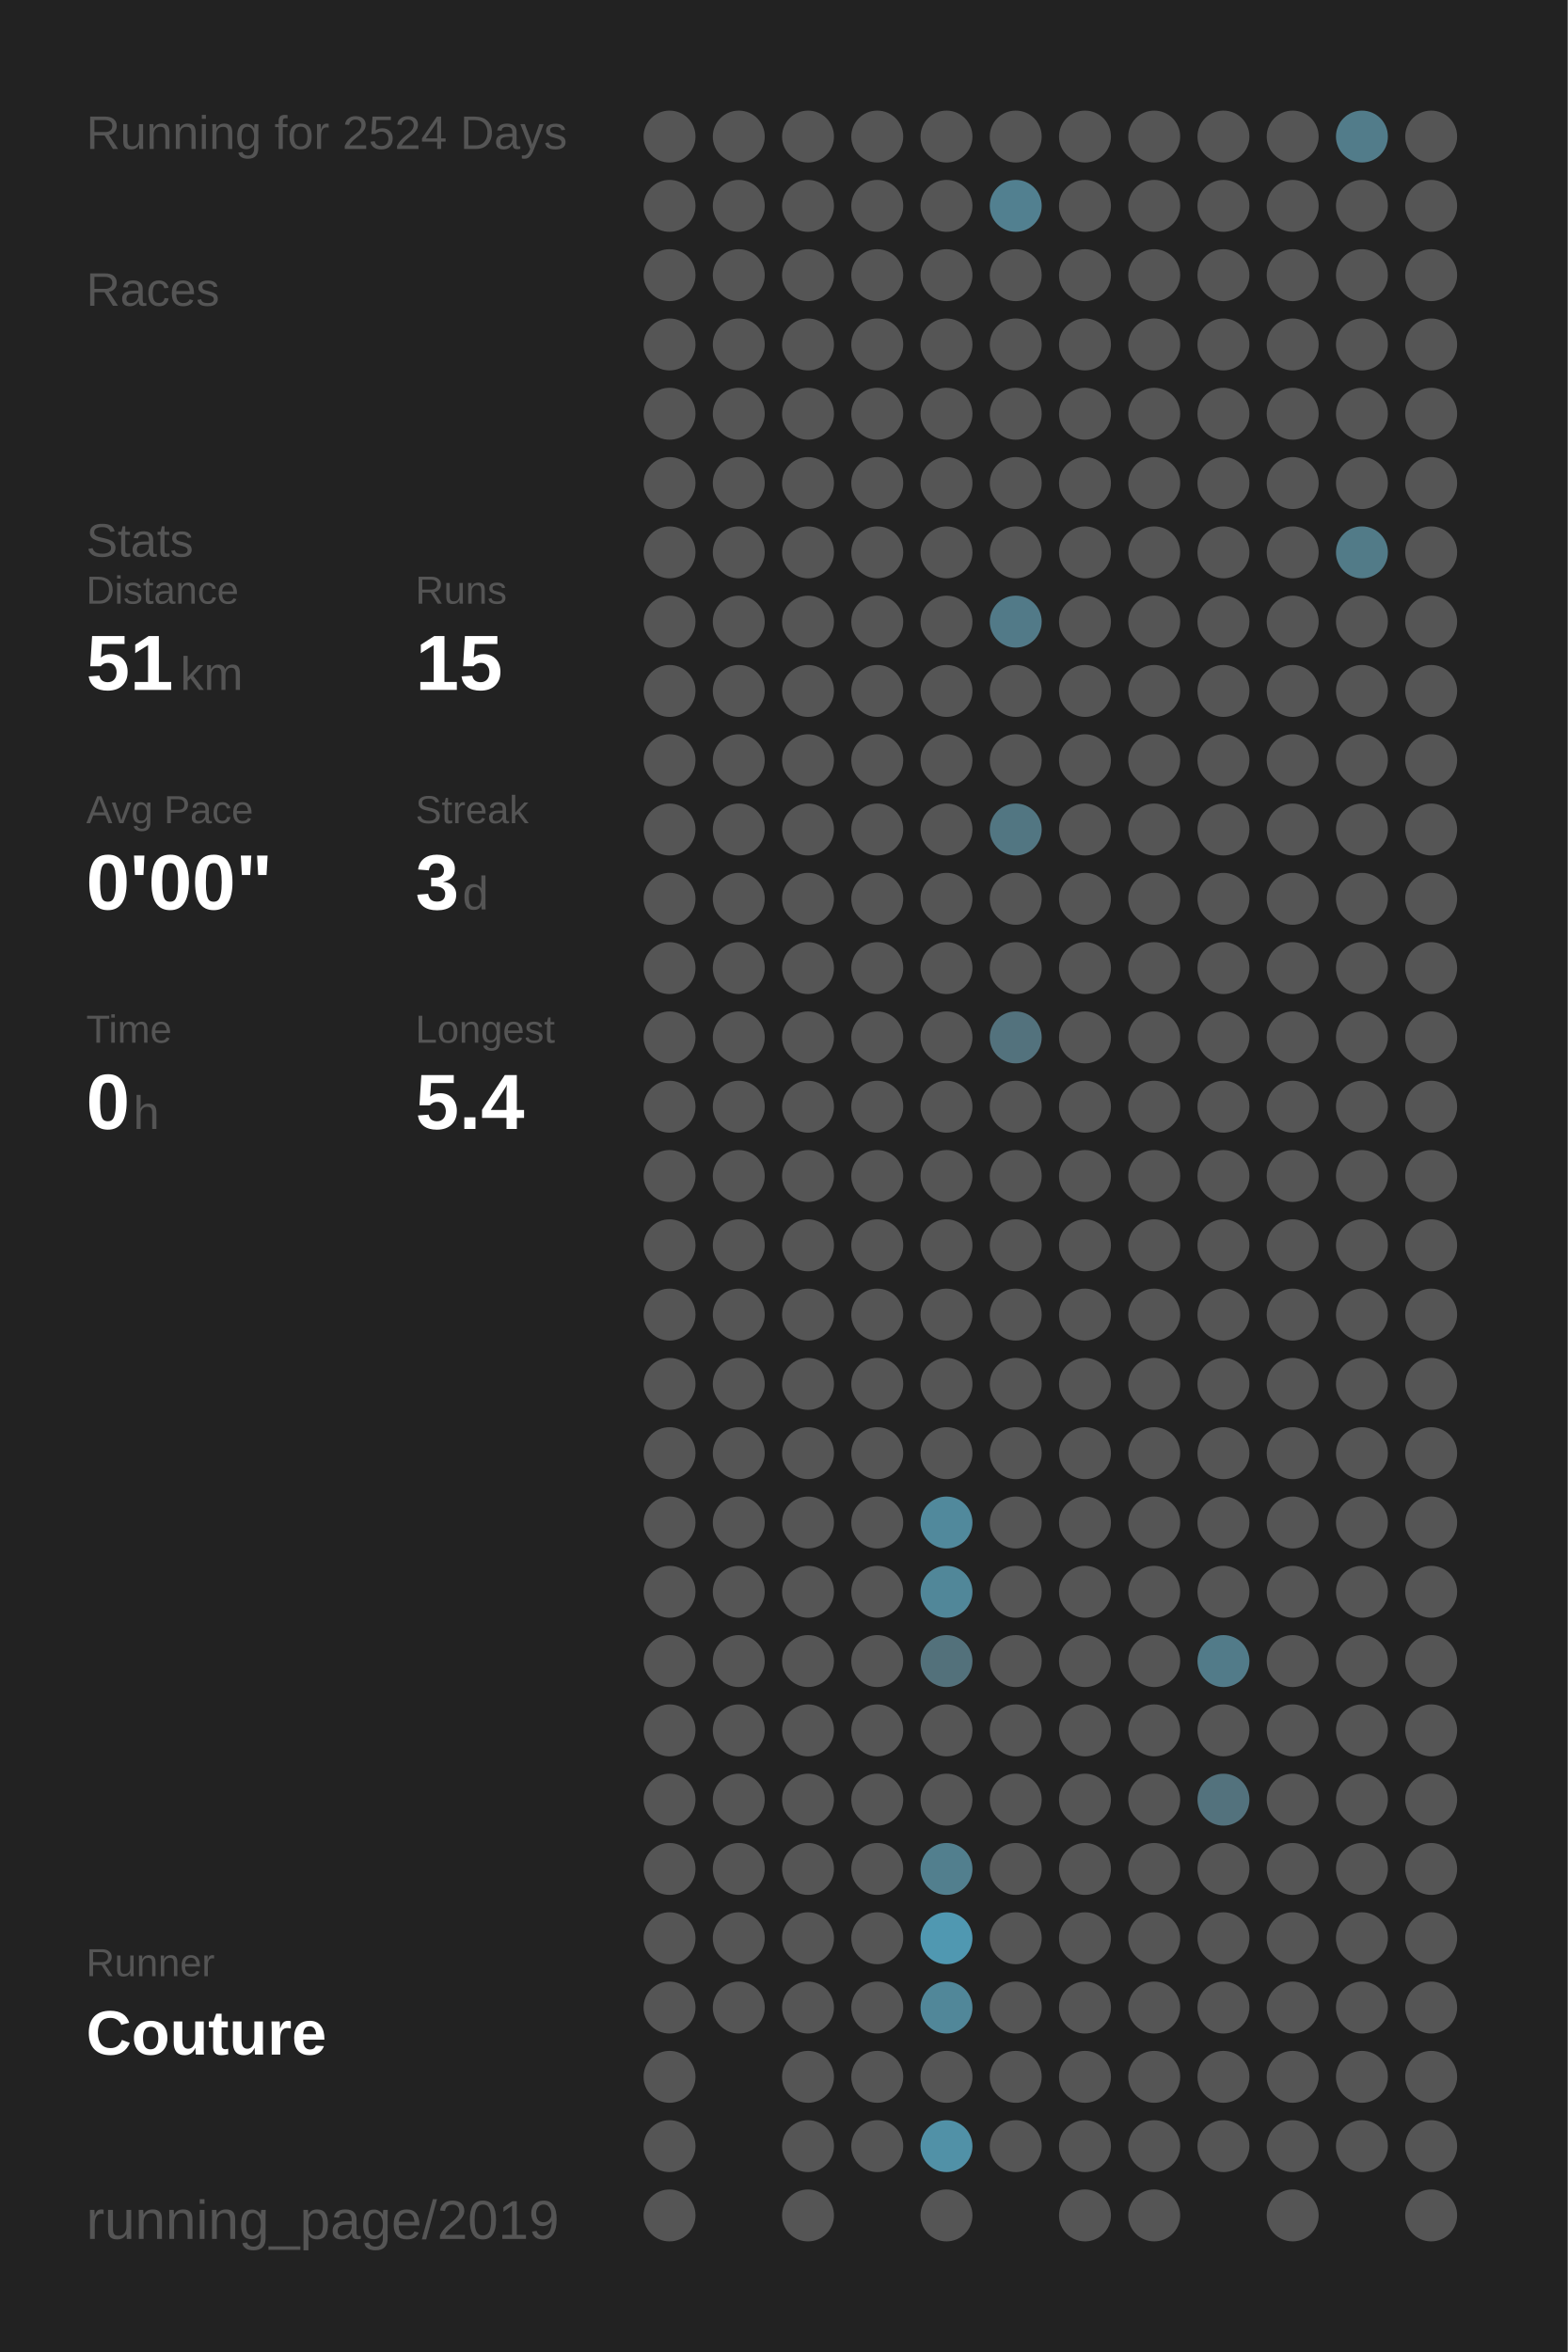
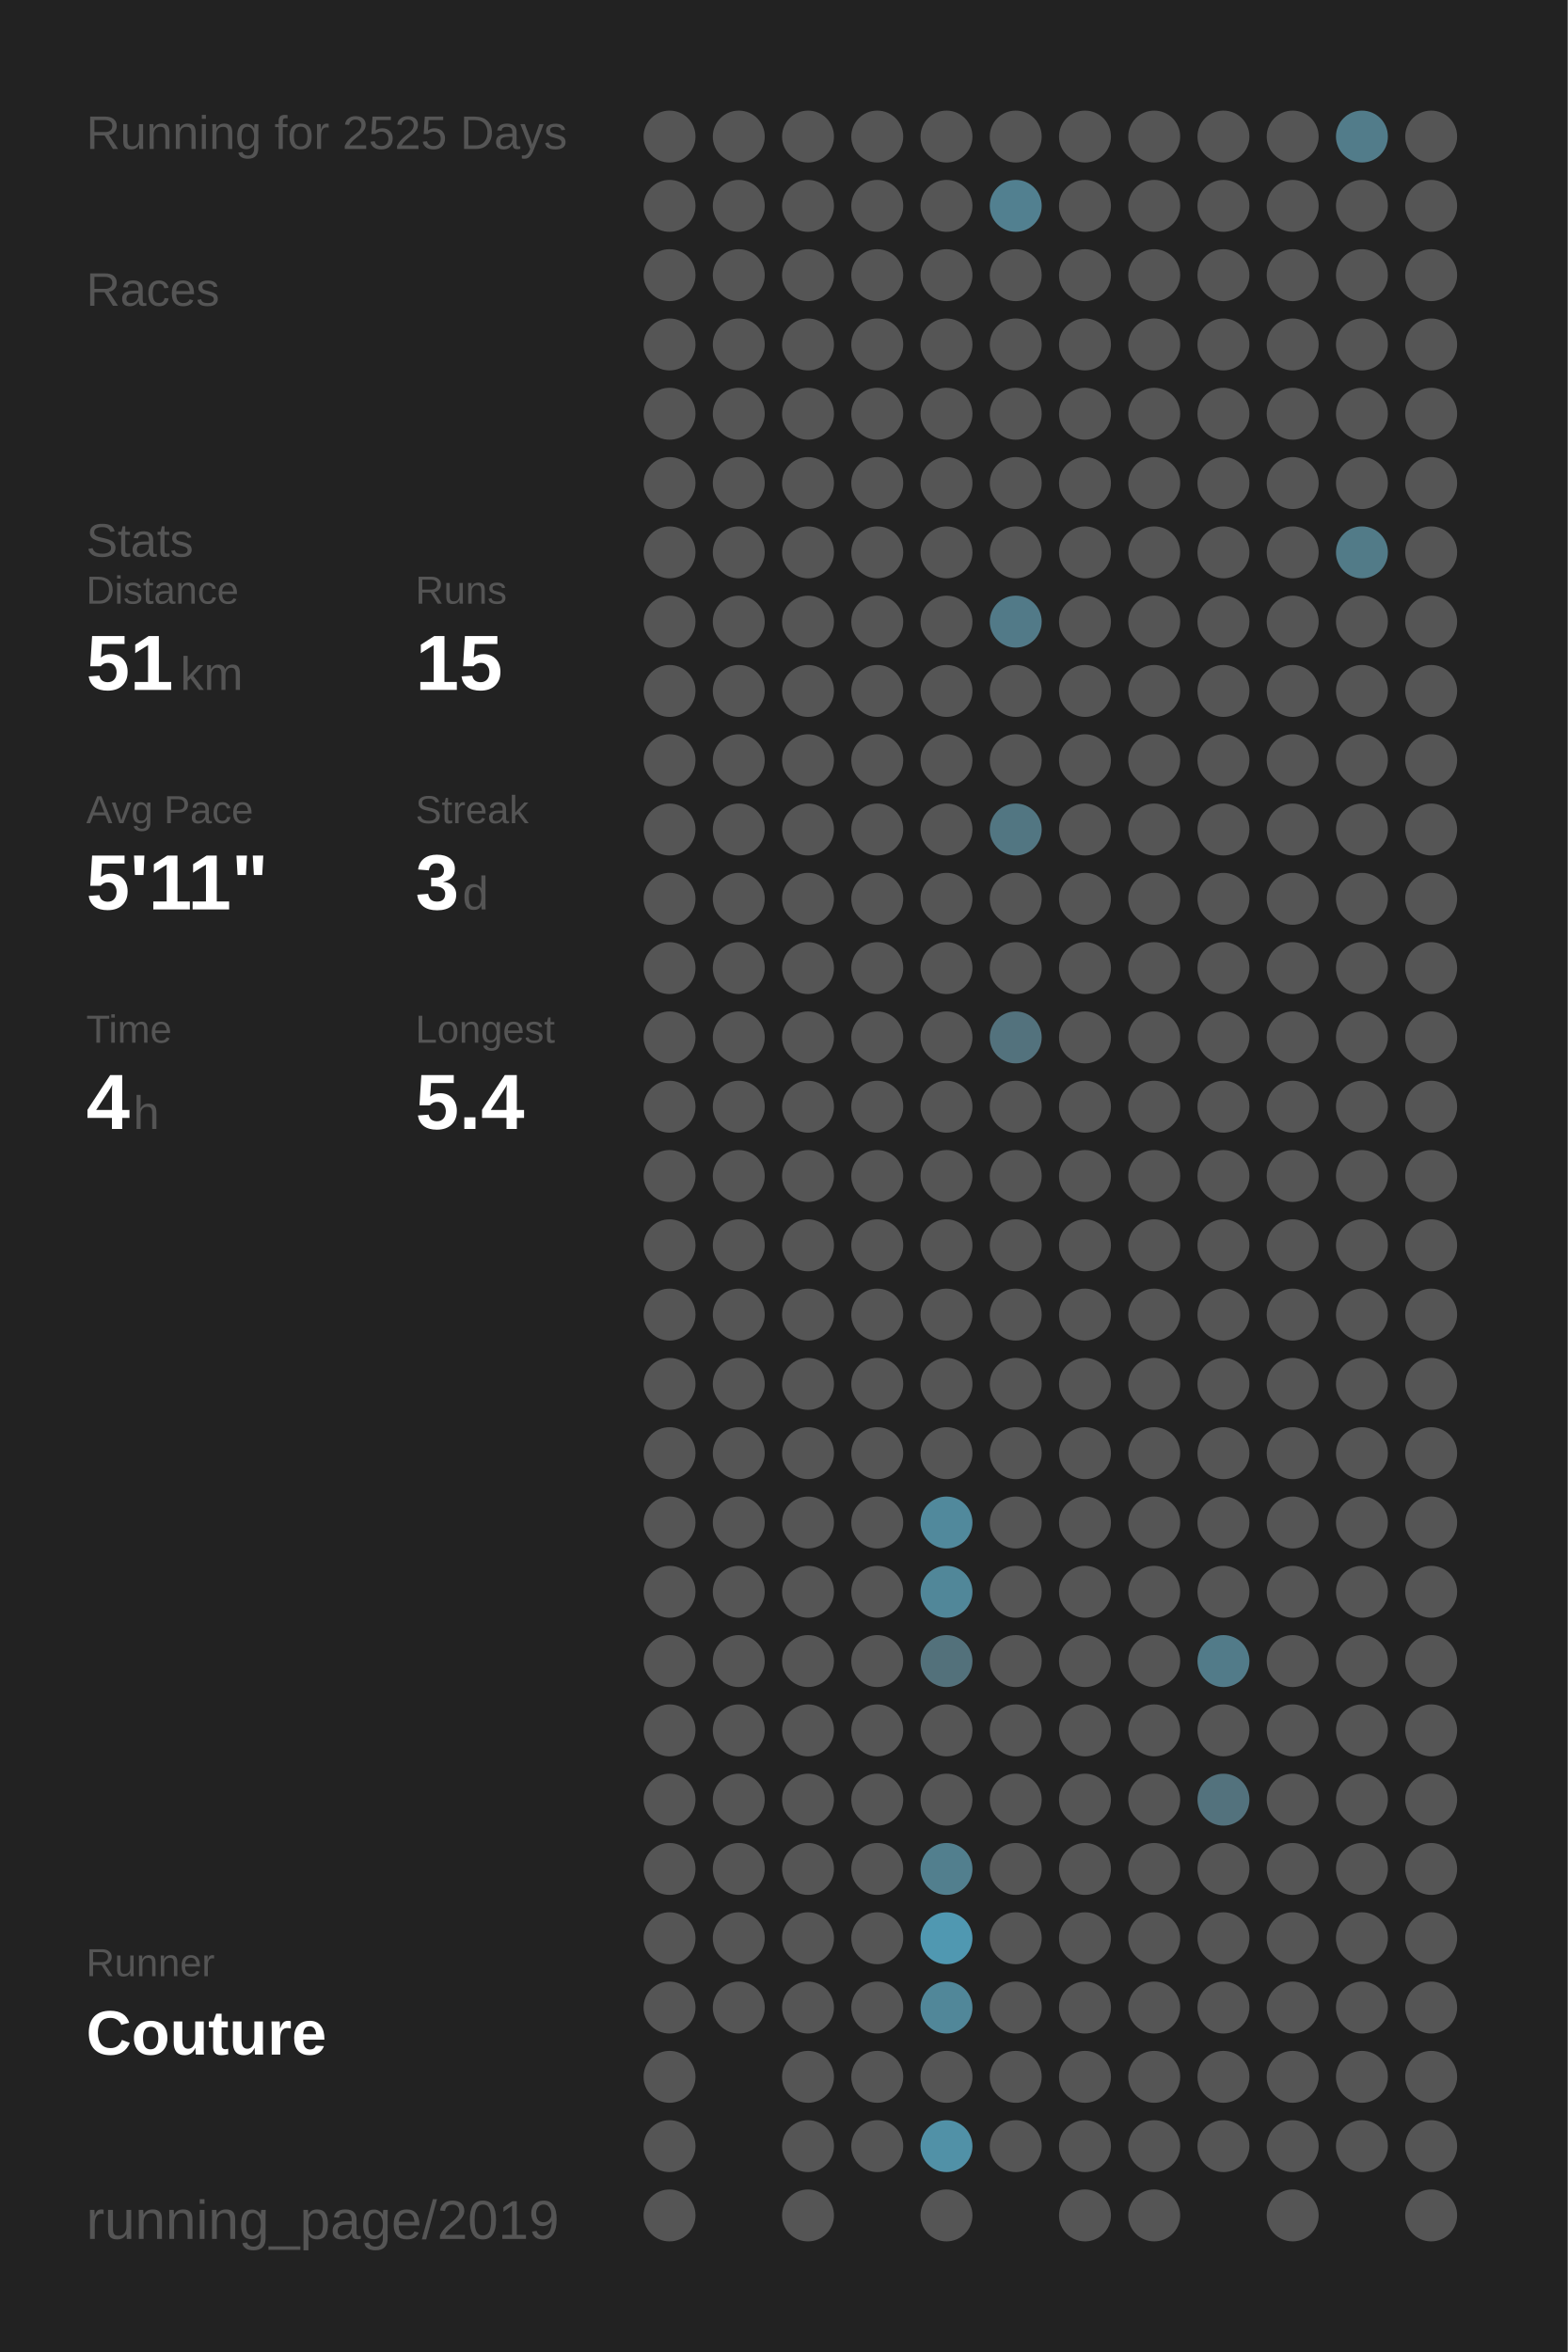
<svg xmlns="http://www.w3.org/2000/svg" baseProfile="full" height="300mm" version="1.1" viewBox="0,0,200,300" width="200mm">
  <defs />
  <rect fill="#222222" height="300" width="200" x="0" y="0" />
-   <text fill="#555555" style="font-size:6px; font-family:Arial;" x="11" y="19">Running for 2524 Days</text>
+   <text fill="#555555" style="font-size:6px; font-family:Arial;" x="11" y="19">Running for 2525 Days</text>
  <text fill="#555555" style="font-size:6px; font-family:Arial;" x="11" y="39">Races</text>
  <text fill="#555555" style="font-size:6px; font-family:Arial;" x="11" y="71">Stats</text>
  <text fill="#555555" style="font-size:5px; font-family:Arial;" x="11" y="77">Distance</text>
  <text fill="#FFFFFF" style="font-size:10px; font-family:Arial; font-weight:bold;" x="11" y="88">51</text>
  <text fill="#555555" style="font-size:6px; font-family:Arial;" x="23" y="88">km</text>
  <text fill="#555555" style="font-size:5px; font-family:Arial;" x="53" y="77">Runs</text>
  <text fill="#FFFFFF" style="font-size:10px; font-family:Arial; font-weight:bold;" x="53" y="88">15</text>
  <text fill="#555555" style="font-size:5px; font-family:Arial;" x="11" y="105">Avg Pace</text>
-   <text fill="#FFFFFF" style="font-size:10px; font-family:Arial; font-weight:bold;" x="11" y="116">0'00"</text>
+   <text fill="#FFFFFF" style="font-size:10px; font-family:Arial; font-weight:bold;" x="11" y="116">5'11"</text>
  <text fill="#555555" style="font-size:5px; font-family:Arial;" x="53" y="105">Streak</text>
  <text fill="#FFFFFF" style="font-size:10px; font-family:Arial; font-weight:bold;" x="53" y="116">3</text>
  <text fill="#555555" style="font-size:6px; font-family:Arial;" x="59" y="116">d</text>
  <text fill="#555555" style="font-size:5px; font-family:Arial;" x="11" y="133">Time</text>
-   <text fill="#FFFFFF" style="font-size:10px; font-family:Arial; font-weight:bold;" x="11" y="144">0</text>
+   <text fill="#FFFFFF" style="font-size:10px; font-family:Arial; font-weight:bold;" x="11" y="144">4</text>
  <text fill="#555555" style="font-size:6px; font-family:Arial;" x="17" y="144">h</text>
  <text fill="#555555" style="font-size:5px; font-family:Arial;" x="53" y="133">Longest</text>
  <text fill="#FFFFFF" style="font-size:10px; font-family:Arial; font-weight:bold;" x="53" y="144">5.4</text>
  <text fill="#555555" style="font-size:5px; font-family:Arial;" x="11" y="252.065">Runner</text>
  <text fill="#FFFFFF" style="font-size:8px; font-family:Arial; font-weight:bold;" x="11" y="262.065">Couture</text>
  <text fill="#555555" style="font-size:7px; font-family:Arial;" x="11" y="285.581">running_page/2019</text>
  <circle cx="85.417" cy="17.419" fill="#555555" r="3.312" />
  <circle cx="85.417" cy="26.258" fill="#555555" r="3.312" />
  <circle cx="85.417" cy="35.097" fill="#555555" r="3.312" />
  <circle cx="85.417" cy="43.935" fill="#555555" r="3.312" />
  <circle cx="85.417" cy="52.774" fill="#555555" r="3.312" />
  <circle cx="85.417" cy="61.613" fill="#555555" r="3.312" />
  <circle cx="85.417" cy="70.452" fill="#555555" r="3.312" />
  <circle cx="85.417" cy="79.29" fill="#555555" r="3.312" />
  <circle cx="85.417" cy="88.129" fill="#555555" r="3.312" />
  <circle cx="85.417" cy="96.968" fill="#555555" r="3.312" />
  <circle cx="85.417" cy="105.806" fill="#555555" r="3.312" />
  <circle cx="85.417" cy="114.645" fill="#555555" r="3.312" />
  <circle cx="85.417" cy="123.484" fill="#555555" r="3.312" />
  <circle cx="85.417" cy="132.323" fill="#555555" r="3.312" />
  <circle cx="85.417" cy="141.161" fill="#555555" r="3.312" />
  <circle cx="85.417" cy="150" fill="#555555" r="3.312" />
  <circle cx="85.417" cy="158.839" fill="#555555" r="3.312" />
  <circle cx="85.417" cy="167.677" fill="#555555" r="3.312" />
  <circle cx="85.417" cy="176.516" fill="#555555" r="3.312" />
  <circle cx="85.417" cy="185.355" fill="#555555" r="3.312" />
  <circle cx="85.417" cy="194.194" fill="#555555" r="3.312" />
  <circle cx="85.417" cy="203.032" fill="#555555" r="3.312" />
  <circle cx="85.417" cy="211.871" fill="#555555" r="3.312" />
  <circle cx="85.417" cy="220.71" fill="#555555" r="3.312" />
  <circle cx="85.417" cy="229.548" fill="#555555" r="3.312" />
  <circle cx="85.417" cy="238.387" fill="#555555" r="3.312" />
  <circle cx="85.417" cy="247.226" fill="#555555" r="3.312" />
  <circle cx="85.417" cy="256.065" fill="#555555" r="3.312" />
  <circle cx="85.417" cy="264.903" fill="#555555" r="3.312" />
  <circle cx="85.417" cy="273.742" fill="#555555" r="3.312" />
  <circle cx="85.417" cy="282.581" fill="#555555" r="3.312" />
  <circle cx="94.25" cy="17.419" fill="#555555" r="3.312" />
  <circle cx="94.25" cy="26.258" fill="#555555" r="3.312" />
  <circle cx="94.25" cy="35.097" fill="#555555" r="3.312" />
  <circle cx="94.25" cy="43.935" fill="#555555" r="3.312" />
  <circle cx="94.25" cy="52.774" fill="#555555" r="3.312" />
  <circle cx="94.25" cy="61.613" fill="#555555" r="3.312" />
  <circle cx="94.25" cy="70.452" fill="#555555" r="3.312" />
  <circle cx="94.25" cy="79.29" fill="#555555" r="3.312" />
  <circle cx="94.25" cy="88.129" fill="#555555" r="3.312" />
  <circle cx="94.25" cy="96.968" fill="#555555" r="3.312" />
  <circle cx="94.25" cy="105.806" fill="#555555" r="3.312" />
  <circle cx="94.25" cy="114.645" fill="#555555" r="3.312" />
  <circle cx="94.25" cy="123.484" fill="#555555" r="3.312" />
  <circle cx="94.25" cy="132.323" fill="#555555" r="3.312" />
  <circle cx="94.25" cy="141.161" fill="#555555" r="3.312" />
  <circle cx="94.25" cy="150" fill="#555555" r="3.312" />
  <circle cx="94.25" cy="158.839" fill="#555555" r="3.312" />
  <circle cx="94.25" cy="167.677" fill="#555555" r="3.312" />
  <circle cx="94.25" cy="176.516" fill="#555555" r="3.312" />
  <circle cx="94.25" cy="185.355" fill="#555555" r="3.312" />
  <circle cx="94.25" cy="194.194" fill="#555555" r="3.312" />
  <circle cx="94.25" cy="203.032" fill="#555555" r="3.312" />
  <circle cx="94.25" cy="211.871" fill="#555555" r="3.312" />
  <circle cx="94.25" cy="220.71" fill="#555555" r="3.312" />
  <circle cx="94.25" cy="229.548" fill="#555555" r="3.312" />
  <circle cx="94.25" cy="238.387" fill="#555555" r="3.312" />
  <circle cx="94.25" cy="247.226" fill="#555555" r="3.312" />
  <circle cx="94.25" cy="256.065" fill="#555555" r="3.312" />
  <circle cx="103.083" cy="17.419" fill="#555555" r="3.312" />
  <circle cx="103.083" cy="26.258" fill="#555555" r="3.312" />
  <circle cx="103.083" cy="35.097" fill="#555555" r="3.312" />
  <circle cx="103.083" cy="43.935" fill="#555555" r="3.312" />
  <circle cx="103.083" cy="52.774" fill="#555555" r="3.312" />
  <circle cx="103.083" cy="61.613" fill="#555555" r="3.312" />
  <circle cx="103.083" cy="70.452" fill="#555555" r="3.312" />
  <circle cx="103.083" cy="79.29" fill="#555555" r="3.312" />
  <circle cx="103.083" cy="88.129" fill="#555555" r="3.312" />
  <circle cx="103.083" cy="96.968" fill="#555555" r="3.312" />
  <circle cx="103.083" cy="105.806" fill="#555555" r="3.312" />
  <circle cx="103.083" cy="114.645" fill="#555555" r="3.312" />
  <circle cx="103.083" cy="123.484" fill="#555555" r="3.312" />
  <circle cx="103.083" cy="132.323" fill="#555555" r="3.312" />
  <circle cx="103.083" cy="141.161" fill="#555555" r="3.312" />
  <circle cx="103.083" cy="150" fill="#555555" r="3.312" />
  <circle cx="103.083" cy="158.839" fill="#555555" r="3.312" />
  <circle cx="103.083" cy="167.677" fill="#555555" r="3.312" />
  <circle cx="103.083" cy="176.516" fill="#555555" r="3.312" />
  <circle cx="103.083" cy="185.355" fill="#555555" r="3.312" />
  <circle cx="103.083" cy="194.194" fill="#555555" r="3.312" />
  <circle cx="103.083" cy="203.032" fill="#555555" r="3.312" />
  <circle cx="103.083" cy="211.871" fill="#555555" r="3.312" />
  <circle cx="103.083" cy="220.71" fill="#555555" r="3.312" />
  <circle cx="103.083" cy="229.548" fill="#555555" r="3.312" />
  <circle cx="103.083" cy="238.387" fill="#555555" r="3.312" />
  <circle cx="103.083" cy="247.226" fill="#555555" r="3.312" />
  <circle cx="103.083" cy="256.065" fill="#555555" r="3.312" />
  <circle cx="103.083" cy="264.903" fill="#555555" r="3.312" />
  <circle cx="103.083" cy="273.742" fill="#555555" r="3.312" />
  <circle cx="103.083" cy="282.581" fill="#555555" r="3.312" />
  <circle cx="111.917" cy="17.419" fill="#555555" r="3.312" />
  <circle cx="111.917" cy="26.258" fill="#555555" r="3.312" />
  <circle cx="111.917" cy="35.097" fill="#555555" r="3.312" />
  <circle cx="111.917" cy="43.935" fill="#555555" r="3.312" />
  <circle cx="111.917" cy="52.774" fill="#555555" r="3.312" />
  <circle cx="111.917" cy="61.613" fill="#555555" r="3.312" />
  <circle cx="111.917" cy="70.452" fill="#555555" r="3.312" />
  <circle cx="111.917" cy="79.29" fill="#555555" r="3.312" />
  <circle cx="111.917" cy="88.129" fill="#555555" r="3.312" />
  <circle cx="111.917" cy="96.968" fill="#555555" r="3.312" />
  <circle cx="111.917" cy="105.806" fill="#555555" r="3.312" />
  <circle cx="111.917" cy="114.645" fill="#555555" r="3.312" />
  <circle cx="111.917" cy="123.484" fill="#555555" r="3.312" />
  <circle cx="111.917" cy="132.323" fill="#555555" r="3.312" />
  <circle cx="111.917" cy="141.161" fill="#555555" r="3.312" />
  <circle cx="111.917" cy="150" fill="#555555" r="3.312" />
  <circle cx="111.917" cy="158.839" fill="#555555" r="3.312" />
  <circle cx="111.917" cy="167.677" fill="#555555" r="3.312" />
  <circle cx="111.917" cy="176.516" fill="#555555" r="3.312" />
  <circle cx="111.917" cy="185.355" fill="#555555" r="3.312" />
  <circle cx="111.917" cy="194.194" fill="#555555" r="3.312" />
  <circle cx="111.917" cy="203.032" fill="#555555" r="3.312" />
  <circle cx="111.917" cy="211.871" fill="#555555" r="3.312" />
  <circle cx="111.917" cy="220.71" fill="#555555" r="3.312" />
  <circle cx="111.917" cy="229.548" fill="#555555" r="3.312" />
  <circle cx="111.917" cy="238.387" fill="#555555" r="3.312" />
  <circle cx="111.917" cy="247.226" fill="#555555" r="3.312" />
  <circle cx="111.917" cy="256.065" fill="#555555" r="3.312" />
  <circle cx="111.917" cy="264.903" fill="#555555" r="3.312" />
  <circle cx="111.917" cy="273.742" fill="#555555" r="3.312" />
  <circle cx="120.75" cy="17.419" fill="#555555" r="3.312" />
  <circle cx="120.75" cy="26.258" fill="#555555" r="3.312" />
  <circle cx="120.75" cy="35.097" fill="#555555" r="3.312" />
  <circle cx="120.75" cy="43.935" fill="#555555" r="3.312" />
  <circle cx="120.75" cy="52.774" fill="#555555" r="3.312" />
  <circle cx="120.75" cy="61.613" fill="#555555" r="3.312" />
  <circle cx="120.75" cy="70.452" fill="#555555" r="3.312" />
  <circle cx="120.75" cy="79.29" fill="#555555" r="3.312" />
  <circle cx="120.75" cy="88.129" fill="#555555" r="3.312" />
  <circle cx="120.75" cy="96.968" fill="#555555" r="3.312" />
  <circle cx="120.75" cy="105.806" fill="#555555" r="3.312" />
  <circle cx="120.75" cy="114.645" fill="#555555" r="3.312" />
  <circle cx="120.75" cy="123.484" fill="#555555" r="3.312" />
  <circle cx="120.75" cy="132.323" fill="#555555" r="3.312" />
  <circle cx="120.75" cy="141.161" fill="#555555" r="3.312" />
  <circle cx="120.75" cy="150" fill="#555555" r="3.312" />
  <circle cx="120.75" cy="158.839" fill="#555555" r="3.312" />
  <circle cx="120.75" cy="167.677" fill="#555555" r="3.312" />
  <circle cx="120.75" cy="176.516" fill="#555555" r="3.312" />
  <circle cx="120.75" cy="185.355" fill="#555555" r="3.312" />
  <circle cx="120.75" cy="194.194" fill="#51899c" r="3.312" />
  <circle cx="120.75" cy="203.032" fill="#518799" r="3.312" />
  <circle cx="120.75" cy="211.871" fill="#53717b" r="3.312" />
  <circle cx="120.75" cy="220.71" fill="#555555" r="3.312" />
  <circle cx="120.75" cy="229.548" fill="#555555" r="3.312" />
  <circle cx="120.75" cy="238.387" fill="#527f8e" r="3.312" />
  <circle cx="120.75" cy="247.226" fill="#5098b1" r="3.312" />
  <circle cx="120.75" cy="256.065" fill="#518799" r="3.312" />
  <circle cx="120.75" cy="264.903" fill="#555555" r="3.312" />
  <circle cx="120.75" cy="273.742" fill="#5191a7" r="3.312" />
  <circle cx="120.75" cy="282.581" fill="#555555" r="3.312" />
  <circle cx="129.583" cy="17.419" fill="#555555" r="3.312" />
  <circle cx="129.583" cy="26.258" fill="#528090" r="3.312" />
  <circle cx="129.583" cy="35.097" fill="#555555" r="3.312" />
  <circle cx="129.583" cy="43.935" fill="#555555" r="3.312" />
  <circle cx="129.583" cy="52.774" fill="#555555" r="3.312" />
  <circle cx="129.583" cy="61.613" fill="#555555" r="3.312" />
  <circle cx="129.583" cy="70.452" fill="#555555" r="3.312" />
  <circle cx="129.583" cy="79.29" fill="#527a88" r="3.312" />
  <circle cx="129.583" cy="88.129" fill="#555555" r="3.312" />
  <circle cx="129.583" cy="96.968" fill="#555555" r="3.312" />
  <circle cx="129.583" cy="105.806" fill="#527682" r="3.312" />
  <circle cx="129.583" cy="114.645" fill="#555555" r="3.312" />
  <circle cx="129.583" cy="123.484" fill="#555555" r="3.312" />
  <circle cx="129.583" cy="132.323" fill="#53727d" r="3.312" />
  <circle cx="129.583" cy="141.161" fill="#555555" r="3.312" />
  <circle cx="129.583" cy="150" fill="#555555" r="3.312" />
  <circle cx="129.583" cy="158.839" fill="#555555" r="3.312" />
  <circle cx="129.583" cy="167.677" fill="#555555" r="3.312" />
  <circle cx="129.583" cy="176.516" fill="#555555" r="3.312" />
  <circle cx="129.583" cy="185.355" fill="#555555" r="3.312" />
  <circle cx="129.583" cy="194.194" fill="#555555" r="3.312" />
  <circle cx="129.583" cy="203.032" fill="#555555" r="3.312" />
  <circle cx="129.583" cy="211.871" fill="#555555" r="3.312" />
  <circle cx="129.583" cy="220.71" fill="#555555" r="3.312" />
  <circle cx="129.583" cy="229.548" fill="#555555" r="3.312" />
  <circle cx="129.583" cy="238.387" fill="#555555" r="3.312" />
  <circle cx="129.583" cy="247.226" fill="#555555" r="3.312" />
  <circle cx="129.583" cy="256.065" fill="#555555" r="3.312" />
  <circle cx="129.583" cy="264.903" fill="#555555" r="3.312" />
  <circle cx="129.583" cy="273.742" fill="#555555" r="3.312" />
  <circle cx="138.417" cy="17.419" fill="#555555" r="3.312" />
  <circle cx="138.417" cy="26.258" fill="#555555" r="3.312" />
  <circle cx="138.417" cy="35.097" fill="#555555" r="3.312" />
  <circle cx="138.417" cy="43.935" fill="#555555" r="3.312" />
  <circle cx="138.417" cy="52.774" fill="#555555" r="3.312" />
  <circle cx="138.417" cy="61.613" fill="#555555" r="3.312" />
  <circle cx="138.417" cy="70.452" fill="#555555" r="3.312" />
  <circle cx="138.417" cy="79.29" fill="#555555" r="3.312" />
  <circle cx="138.417" cy="88.129" fill="#555555" r="3.312" />
  <circle cx="138.417" cy="96.968" fill="#555555" r="3.312" />
  <circle cx="138.417" cy="105.806" fill="#555555" r="3.312" />
  <circle cx="138.417" cy="114.645" fill="#555555" r="3.312" />
  <circle cx="138.417" cy="123.484" fill="#555555" r="3.312" />
  <circle cx="138.417" cy="132.323" fill="#555555" r="3.312" />
  <circle cx="138.417" cy="141.161" fill="#555555" r="3.312" />
  <circle cx="138.417" cy="150" fill="#555555" r="3.312" />
  <circle cx="138.417" cy="158.839" fill="#555555" r="3.312" />
  <circle cx="138.417" cy="167.677" fill="#555555" r="3.312" />
  <circle cx="138.417" cy="176.516" fill="#555555" r="3.312" />
  <circle cx="138.417" cy="185.355" fill="#555555" r="3.312" />
  <circle cx="138.417" cy="194.194" fill="#555555" r="3.312" />
  <circle cx="138.417" cy="203.032" fill="#555555" r="3.312" />
  <circle cx="138.417" cy="211.871" fill="#555555" r="3.312" />
  <circle cx="138.417" cy="220.71" fill="#555555" r="3.312" />
  <circle cx="138.417" cy="229.548" fill="#555555" r="3.312" />
  <circle cx="138.417" cy="238.387" fill="#555555" r="3.312" />
  <circle cx="138.417" cy="247.226" fill="#555555" r="3.312" />
  <circle cx="138.417" cy="256.065" fill="#555555" r="3.312" />
  <circle cx="138.417" cy="264.903" fill="#555555" r="3.312" />
  <circle cx="138.417" cy="273.742" fill="#555555" r="3.312" />
  <circle cx="138.417" cy="282.581" fill="#555555" r="3.312" />
  <circle cx="147.25" cy="17.419" fill="#555555" r="3.312" />
  <circle cx="147.25" cy="26.258" fill="#555555" r="3.312" />
  <circle cx="147.25" cy="35.097" fill="#555555" r="3.312" />
  <circle cx="147.25" cy="43.935" fill="#555555" r="3.312" />
  <circle cx="147.25" cy="52.774" fill="#555555" r="3.312" />
  <circle cx="147.25" cy="61.613" fill="#555555" r="3.312" />
  <circle cx="147.25" cy="70.452" fill="#555555" r="3.312" />
  <circle cx="147.25" cy="79.29" fill="#555555" r="3.312" />
  <circle cx="147.25" cy="88.129" fill="#555555" r="3.312" />
  <circle cx="147.25" cy="96.968" fill="#555555" r="3.312" />
  <circle cx="147.25" cy="105.806" fill="#555555" r="3.312" />
  <circle cx="147.25" cy="114.645" fill="#555555" r="3.312" />
  <circle cx="147.25" cy="123.484" fill="#555555" r="3.312" />
  <circle cx="147.25" cy="132.323" fill="#555555" r="3.312" />
  <circle cx="147.25" cy="141.161" fill="#555555" r="3.312" />
  <circle cx="147.25" cy="150" fill="#555555" r="3.312" />
  <circle cx="147.25" cy="158.839" fill="#555555" r="3.312" />
  <circle cx="147.25" cy="167.677" fill="#555555" r="3.312" />
  <circle cx="147.25" cy="176.516" fill="#555555" r="3.312" />
  <circle cx="147.25" cy="185.355" fill="#555555" r="3.312" />
  <circle cx="147.25" cy="194.194" fill="#555555" r="3.312" />
  <circle cx="147.25" cy="203.032" fill="#555555" r="3.312" />
  <circle cx="147.25" cy="211.871" fill="#555555" r="3.312" />
  <circle cx="147.25" cy="220.71" fill="#555555" r="3.312" />
  <circle cx="147.25" cy="229.548" fill="#555555" r="3.312" />
  <circle cx="147.25" cy="238.387" fill="#555555" r="3.312" />
  <circle cx="147.25" cy="247.226" fill="#555555" r="3.312" />
  <circle cx="147.25" cy="256.065" fill="#555555" r="3.312" />
  <circle cx="147.25" cy="264.903" fill="#555555" r="3.312" />
  <circle cx="147.25" cy="273.742" fill="#555555" r="3.312" />
  <circle cx="147.25" cy="282.581" fill="#555555" r="3.312" />
  <circle cx="156.083" cy="17.419" fill="#555555" r="3.312" />
  <circle cx="156.083" cy="26.258" fill="#555555" r="3.312" />
  <circle cx="156.083" cy="35.097" fill="#555555" r="3.312" />
  <circle cx="156.083" cy="43.935" fill="#555555" r="3.312" />
  <circle cx="156.083" cy="52.774" fill="#555555" r="3.312" />
  <circle cx="156.083" cy="61.613" fill="#555555" r="3.312" />
  <circle cx="156.083" cy="70.452" fill="#555555" r="3.312" />
  <circle cx="156.083" cy="79.29" fill="#555555" r="3.312" />
  <circle cx="156.083" cy="88.129" fill="#555555" r="3.312" />
  <circle cx="156.083" cy="96.968" fill="#555555" r="3.312" />
  <circle cx="156.083" cy="105.806" fill="#555555" r="3.312" />
  <circle cx="156.083" cy="114.645" fill="#555555" r="3.312" />
  <circle cx="156.083" cy="123.484" fill="#555555" r="3.312" />
  <circle cx="156.083" cy="132.323" fill="#555555" r="3.312" />
  <circle cx="156.083" cy="141.161" fill="#555555" r="3.312" />
  <circle cx="156.083" cy="150" fill="#555555" r="3.312" />
  <circle cx="156.083" cy="158.839" fill="#555555" r="3.312" />
  <circle cx="156.083" cy="167.677" fill="#555555" r="3.312" />
  <circle cx="156.083" cy="176.516" fill="#555555" r="3.312" />
  <circle cx="156.083" cy="185.355" fill="#555555" r="3.312" />
  <circle cx="156.083" cy="194.194" fill="#555555" r="3.312" />
  <circle cx="156.083" cy="203.032" fill="#555555" r="3.312" />
  <circle cx="156.083" cy="211.871" fill="#527b89" r="3.312" />
  <circle cx="156.083" cy="220.71" fill="#555555" r="3.312" />
  <circle cx="156.083" cy="229.548" fill="#53727d" r="3.312" />
  <circle cx="156.083" cy="238.387" fill="#555555" r="3.312" />
  <circle cx="156.083" cy="247.226" fill="#555555" r="3.312" />
  <circle cx="156.083" cy="256.065" fill="#555555" r="3.312" />
  <circle cx="156.083" cy="264.903" fill="#555555" r="3.312" />
  <circle cx="156.083" cy="273.742" fill="#555555" r="3.312" />
  <circle cx="164.917" cy="17.419" fill="#555555" r="3.312" />
  <circle cx="164.917" cy="26.258" fill="#555555" r="3.312" />
  <circle cx="164.917" cy="35.097" fill="#555555" r="3.312" />
  <circle cx="164.917" cy="43.935" fill="#555555" r="3.312" />
  <circle cx="164.917" cy="52.774" fill="#555555" r="3.312" />
  <circle cx="164.917" cy="61.613" fill="#555555" r="3.312" />
  <circle cx="164.917" cy="70.452" fill="#555555" r="3.312" />
  <circle cx="164.917" cy="79.29" fill="#555555" r="3.312" />
  <circle cx="164.917" cy="88.129" fill="#555555" r="3.312" />
  <circle cx="164.917" cy="96.968" fill="#555555" r="3.312" />
  <circle cx="164.917" cy="105.806" fill="#555555" r="3.312" />
  <circle cx="164.917" cy="114.645" fill="#555555" r="3.312" />
  <circle cx="164.917" cy="123.484" fill="#555555" r="3.312" />
  <circle cx="164.917" cy="132.323" fill="#555555" r="3.312" />
  <circle cx="164.917" cy="141.161" fill="#555555" r="3.312" />
  <circle cx="164.917" cy="150" fill="#555555" r="3.312" />
  <circle cx="164.917" cy="158.839" fill="#555555" r="3.312" />
  <circle cx="164.917" cy="167.677" fill="#555555" r="3.312" />
  <circle cx="164.917" cy="176.516" fill="#555555" r="3.312" />
  <circle cx="164.917" cy="185.355" fill="#555555" r="3.312" />
  <circle cx="164.917" cy="194.194" fill="#555555" r="3.312" />
  <circle cx="164.917" cy="203.032" fill="#555555" r="3.312" />
  <circle cx="164.917" cy="211.871" fill="#555555" r="3.312" />
  <circle cx="164.917" cy="220.71" fill="#555555" r="3.312" />
  <circle cx="164.917" cy="229.548" fill="#555555" r="3.312" />
  <circle cx="164.917" cy="238.387" fill="#555555" r="3.312" />
  <circle cx="164.917" cy="247.226" fill="#555555" r="3.312" />
  <circle cx="164.917" cy="256.065" fill="#555555" r="3.312" />
  <circle cx="164.917" cy="264.903" fill="#555555" r="3.312" />
  <circle cx="164.917" cy="273.742" fill="#555555" r="3.312" />
  <circle cx="164.917" cy="282.581" fill="#555555" r="3.312" />
  <circle cx="173.75" cy="17.419" fill="#527c8a" r="3.312" />
  <circle cx="173.75" cy="26.258" fill="#555555" r="3.312" />
  <circle cx="173.75" cy="35.097" fill="#555555" r="3.312" />
  <circle cx="173.75" cy="43.935" fill="#555555" r="3.312" />
  <circle cx="173.75" cy="52.774" fill="#555555" r="3.312" />
  <circle cx="173.75" cy="61.613" fill="#555555" r="3.312" />
  <circle cx="173.75" cy="70.452" fill="#527b88" r="3.312" />
  <circle cx="173.75" cy="79.29" fill="#555555" r="3.312" />
  <circle cx="173.75" cy="88.129" fill="#555555" r="3.312" />
  <circle cx="173.75" cy="96.968" fill="#555555" r="3.312" />
  <circle cx="173.75" cy="105.806" fill="#555555" r="3.312" />
  <circle cx="173.75" cy="114.645" fill="#555555" r="3.312" />
  <circle cx="173.75" cy="123.484" fill="#555555" r="3.312" />
  <circle cx="173.75" cy="132.323" fill="#555555" r="3.312" />
  <circle cx="173.75" cy="141.161" fill="#555555" r="3.312" />
  <circle cx="173.75" cy="150" fill="#555555" r="3.312" />
  <circle cx="173.75" cy="158.839" fill="#555555" r="3.312" />
  <circle cx="173.75" cy="167.677" fill="#555555" r="3.312" />
  <circle cx="173.75" cy="176.516" fill="#555555" r="3.312" />
  <circle cx="173.75" cy="185.355" fill="#555555" r="3.312" />
  <circle cx="173.75" cy="194.194" fill="#555555" r="3.312" />
  <circle cx="173.75" cy="203.032" fill="#555555" r="3.312" />
  <circle cx="173.75" cy="211.871" fill="#555555" r="3.312" />
  <circle cx="173.75" cy="220.71" fill="#555555" r="3.312" />
  <circle cx="173.75" cy="229.548" fill="#555555" r="3.312" />
  <circle cx="173.75" cy="238.387" fill="#555555" r="3.312" />
  <circle cx="173.75" cy="247.226" fill="#555555" r="3.312" />
  <circle cx="173.75" cy="256.065" fill="#555555" r="3.312" />
  <circle cx="173.75" cy="264.903" fill="#555555" r="3.312" />
  <circle cx="173.75" cy="273.742" fill="#555555" r="3.312" />
  <circle cx="182.583" cy="17.419" fill="#555555" r="3.312" />
  <circle cx="182.583" cy="26.258" fill="#555555" r="3.312" />
  <circle cx="182.583" cy="35.097" fill="#555555" r="3.312" />
  <circle cx="182.583" cy="43.935" fill="#555555" r="3.312" />
  <circle cx="182.583" cy="52.774" fill="#555555" r="3.312" />
  <circle cx="182.583" cy="61.613" fill="#555555" r="3.312" />
  <circle cx="182.583" cy="70.452" fill="#555555" r="3.312" />
  <circle cx="182.583" cy="79.29" fill="#555555" r="3.312" />
  <circle cx="182.583" cy="88.129" fill="#555555" r="3.312" />
  <circle cx="182.583" cy="96.968" fill="#555555" r="3.312" />
  <circle cx="182.583" cy="105.806" fill="#555555" r="3.312" />
  <circle cx="182.583" cy="114.645" fill="#555555" r="3.312" />
  <circle cx="182.583" cy="123.484" fill="#555555" r="3.312" />
  <circle cx="182.583" cy="132.323" fill="#555555" r="3.312" />
  <circle cx="182.583" cy="141.161" fill="#555555" r="3.312" />
  <circle cx="182.583" cy="150" fill="#555555" r="3.312" />
  <circle cx="182.583" cy="158.839" fill="#555555" r="3.312" />
  <circle cx="182.583" cy="167.677" fill="#555555" r="3.312" />
  <circle cx="182.583" cy="176.516" fill="#555555" r="3.312" />
  <circle cx="182.583" cy="185.355" fill="#555555" r="3.312" />
  <circle cx="182.583" cy="194.194" fill="#555555" r="3.312" />
  <circle cx="182.583" cy="203.032" fill="#555555" r="3.312" />
  <circle cx="182.583" cy="211.871" fill="#555555" r="3.312" />
  <circle cx="182.583" cy="220.71" fill="#555555" r="3.312" />
  <circle cx="182.583" cy="229.548" fill="#555555" r="3.312" />
  <circle cx="182.583" cy="238.387" fill="#555555" r="3.312" />
  <circle cx="182.583" cy="247.226" fill="#555555" r="3.312" />
  <circle cx="182.583" cy="256.065" fill="#555555" r="3.312" />
  <circle cx="182.583" cy="264.903" fill="#555555" r="3.312" />
  <circle cx="182.583" cy="273.742" fill="#555555" r="3.312" />
  <circle cx="182.583" cy="282.581" fill="#555555" r="3.312" />
</svg>
